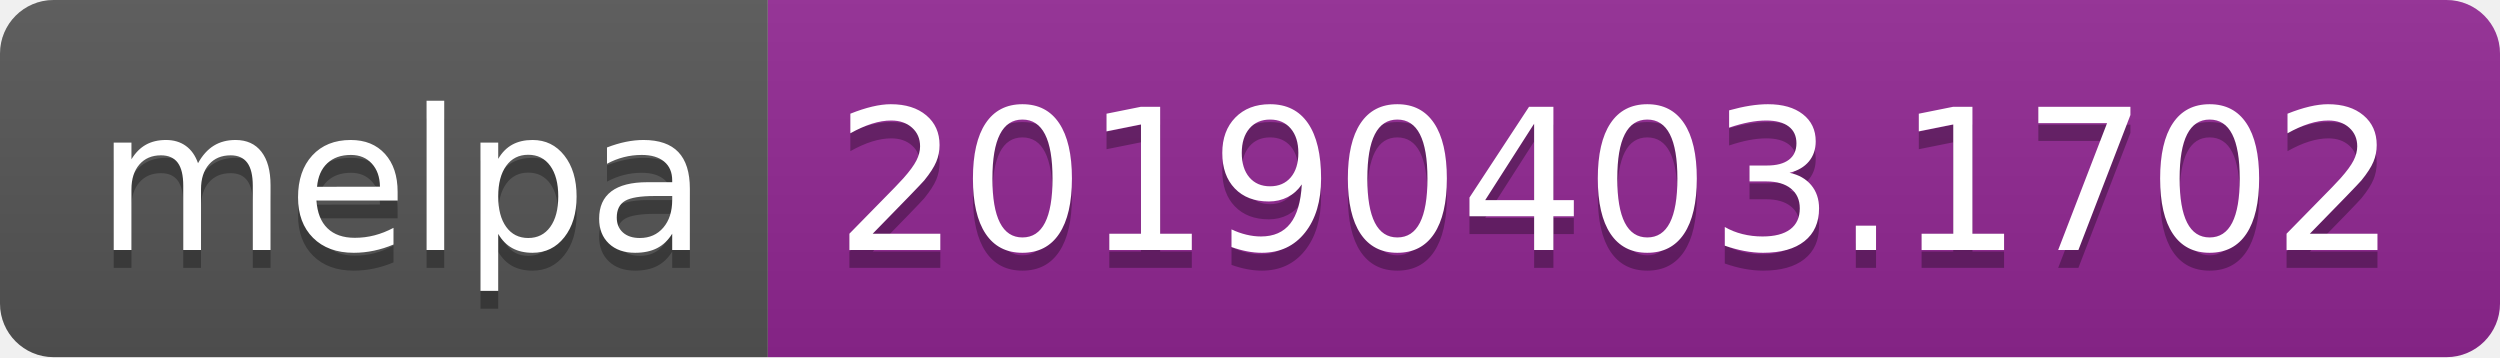
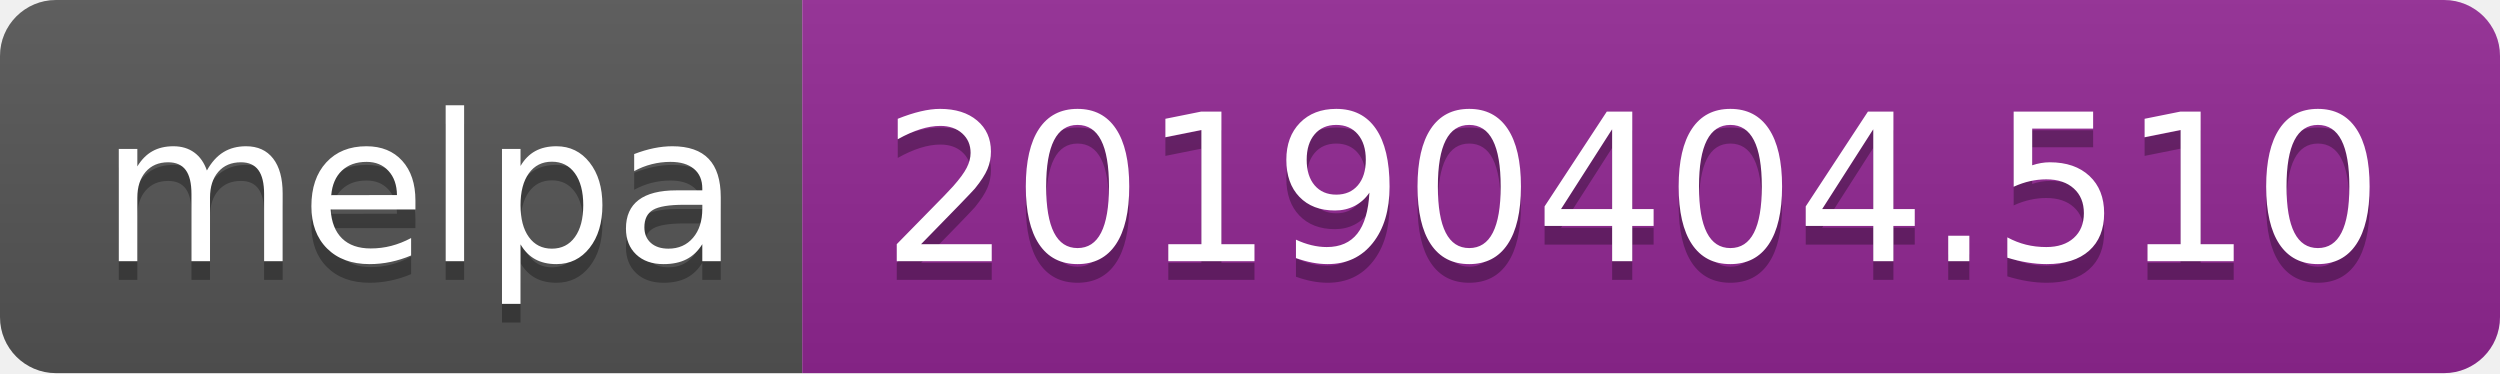
- <svg xmlns="http://www.w3.org/2000/svg" width="140" height="20">
+ <svg xmlns="http://www.w3.org/2000/svg" width="134" height="20">
  <linearGradient id="b" x2="0" y2="100%">
    <stop offset="0" stop-color="#bbb" stop-opacity=".1" />
    <stop offset="1" stop-opacity=".1" />
  </linearGradient>
  <clipPath id="a">
-     <rect width="140" height="20" rx="3" fill="#fff" />
+     <rect width="134" height="20" rx="3" fill="#fff" />
  </clipPath>
  <g clip-path="url(#a)">
    <path fill="#555" d="M0 0h43v20H0z" />
-     <path fill="#922793" d="M43 0h97v20H43z" />
-     <path fill="url(#b)" d="M0 0h140v20H0z" />
+     <path fill="#922793" d="M43 0h91v20H43z" />
+     <path fill="url(#b)" d="M0 0h134v20H0z" />
  </g>
  <g fill="#fff" text-anchor="middle" font-family="DejaVu Sans,Verdana,Geneva,sans-serif" font-size="110">
    <text x="225" y="150" fill="#010101" fill-opacity=".3" transform="scale(.1)" textLength="330">melpa</text>
    <text x="225" y="140" transform="scale(.1)" textLength="330">melpa</text>
-     <text x="905" y="150" fill="#010101" fill-opacity=".3" transform="scale(.1)" textLength="870">20190403.1702</text>
-     <text x="905" y="140" transform="scale(.1)" textLength="870">20190403.1702</text>
+     <text x="875" y="150" fill="#010101" fill-opacity=".3" transform="scale(.1)" textLength="810">20190404.510</text>
+     <text x="875" y="140" transform="scale(.1)" textLength="810">20190404.510</text>
  </g>
</svg>
